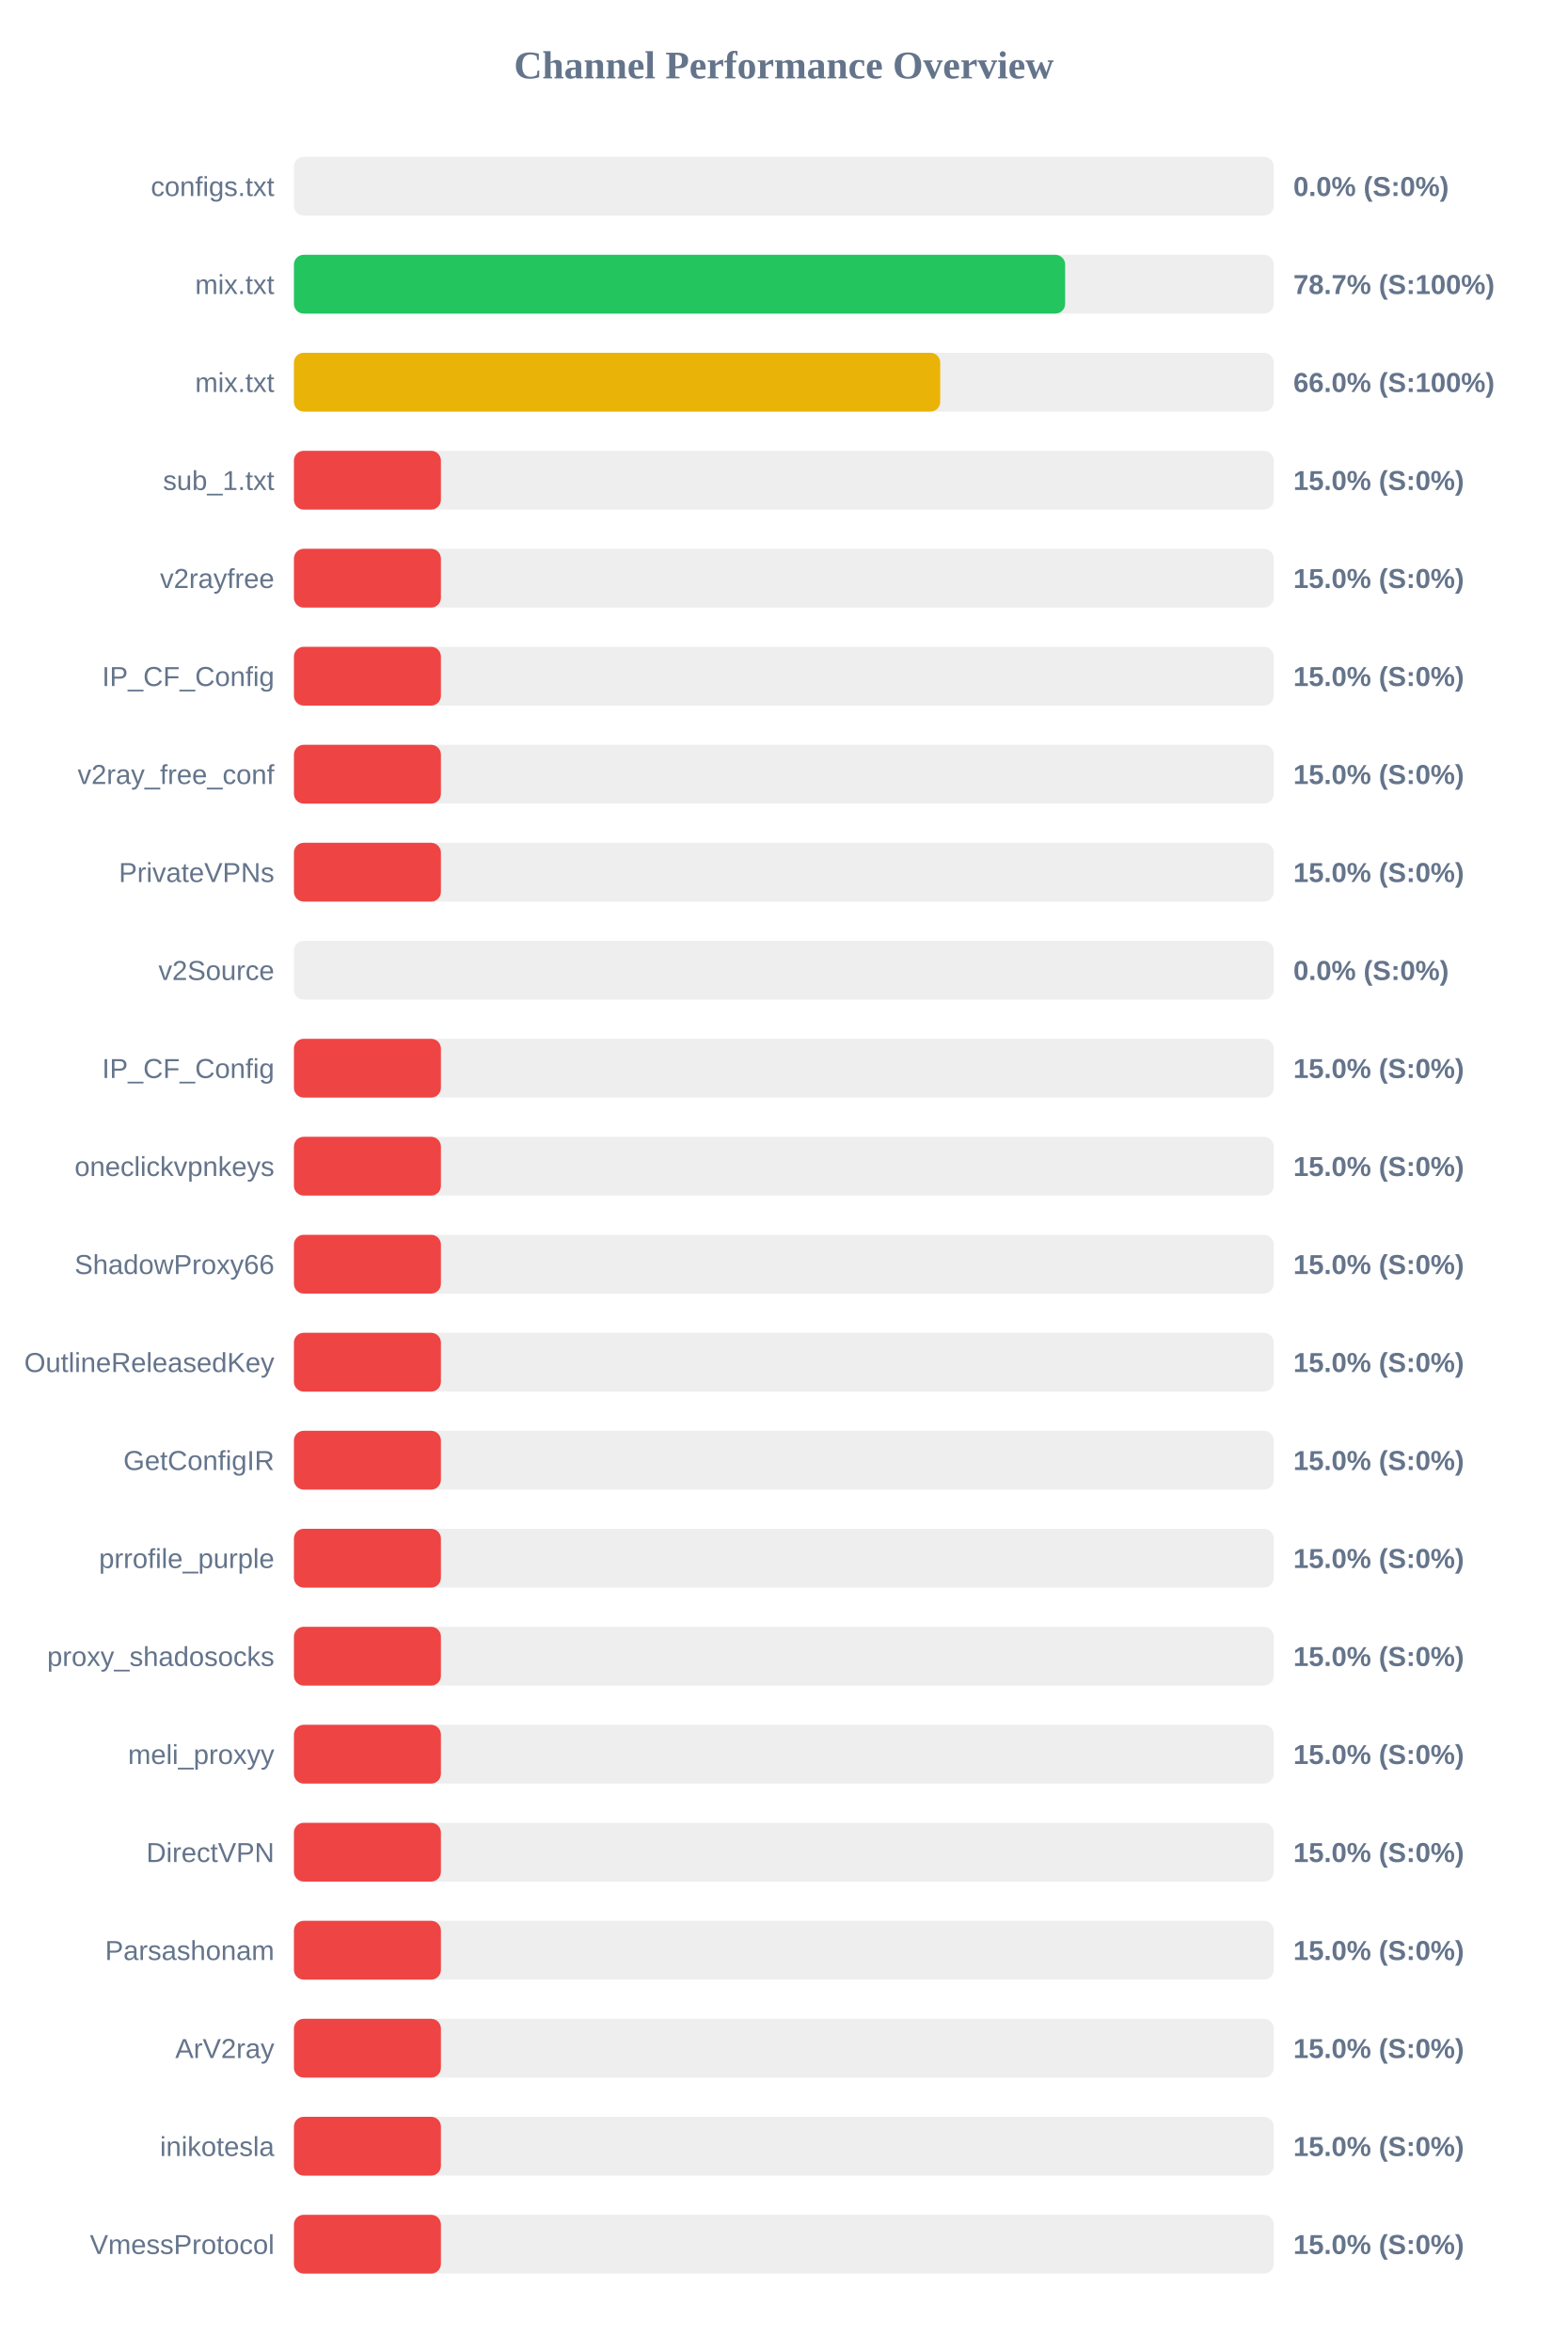
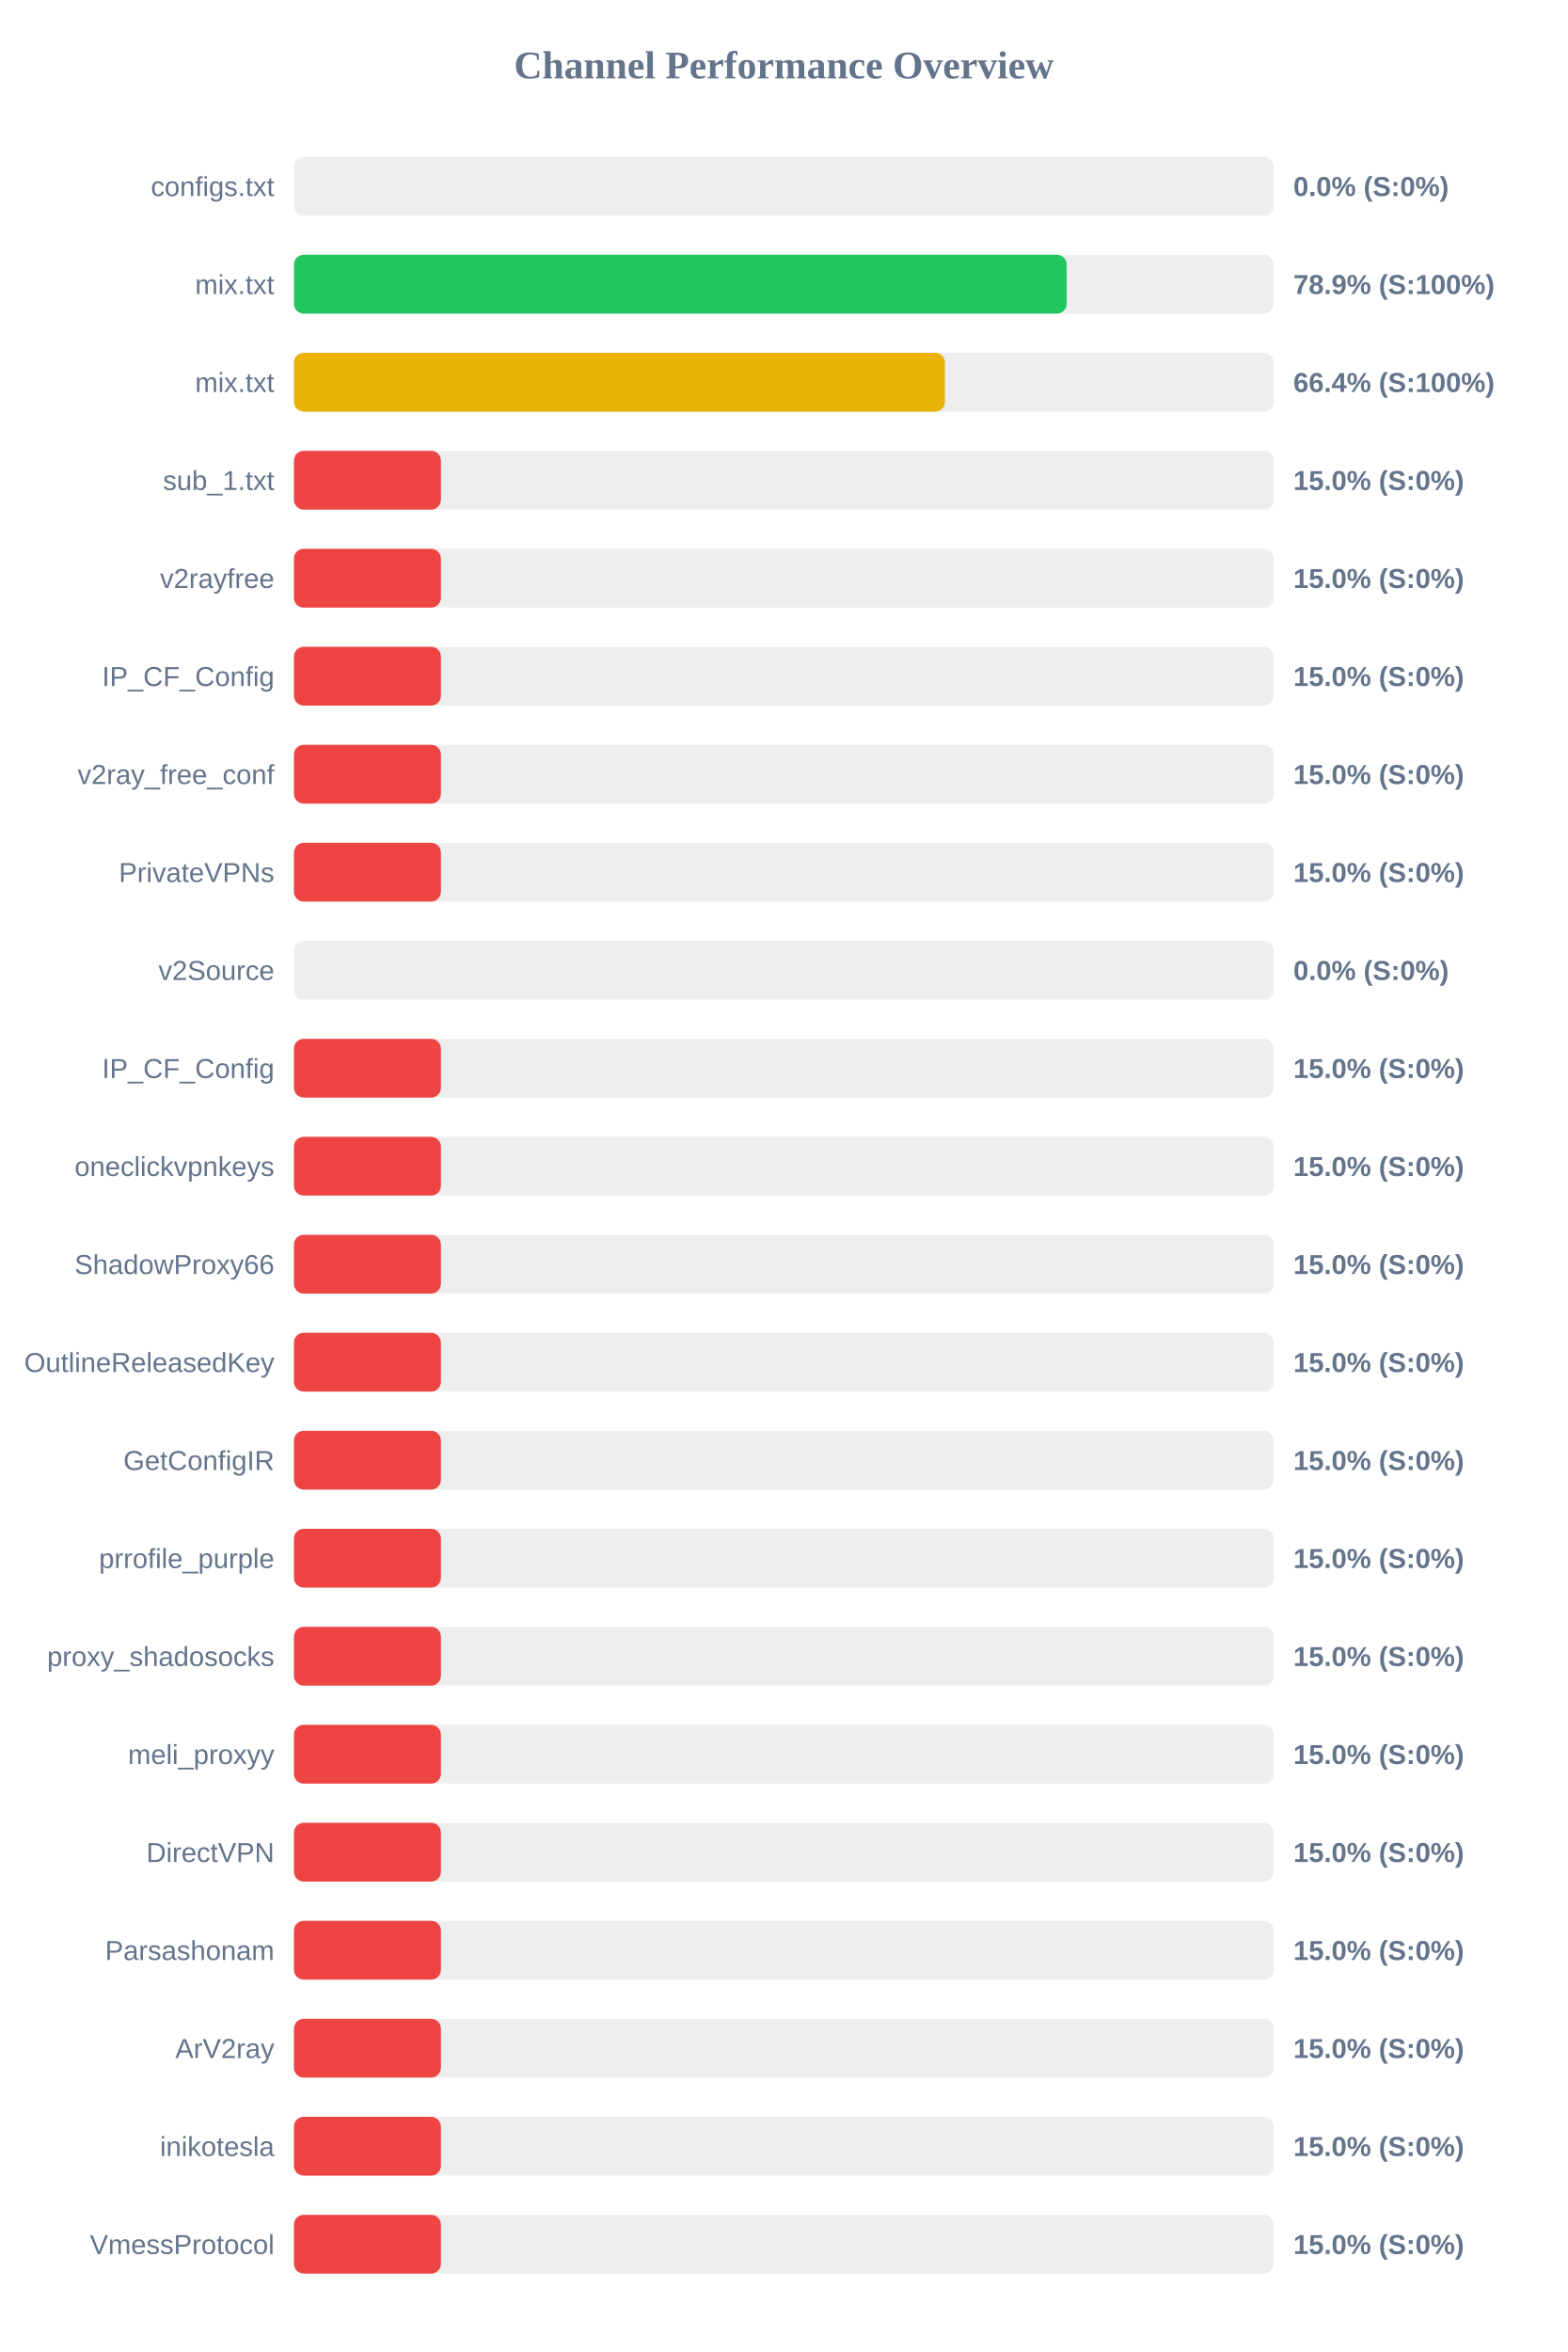
<svg xmlns="http://www.w3.org/2000/svg" width="800" height="1200" version="1.1">
  <style>
        .row { font: 14px Arial; fill: #64748b; }
        .score { font: bold 14px Arial; fill: #64748b; }
    </style>
  <text x="400" y="40" text-anchor="middle" font-size="20px" font-weight="bold" fill="#64748b">Channel Performance Overview</text>
  <rect x="150" y="80" width="500" height="30" fill="#eee" rx="5" />
  <rect x="150" y="80" width="0.0" height="30" fill="#ef4444" rx="5" />
  <text x="140" y="100" text-anchor="end" class="row">configs.txt</text>
  <text x="660" y="100" text-anchor="start" class="score">0.0% (S:0%)</text>
  <rect x="150" y="130" width="500" height="30" fill="#eee" rx="5" />
-   <rect x="150" y="130" width="393.55" height="30" fill="#22c55e" rx="5" />
+   <rect x="150" y="130" width="394.35" height="30" fill="#22c55e" rx="5" />
  <text x="140" y="150" text-anchor="end" class="row">mix.txt</text>
-   <text x="660" y="150" text-anchor="start" class="score">78.7% (S:100%)</text>
+   <text x="660" y="150" text-anchor="start" class="score">78.9% (S:100%)</text>
  <rect x="150" y="180" width="500" height="30" fill="#eee" rx="5" />
-   <rect x="150" y="180" width="329.8" height="30" fill="#eab308" rx="5" />
+   <rect x="150" y="180" width="332.2" height="30" fill="#eab308" rx="5" />
  <text x="140" y="200" text-anchor="end" class="row">mix.txt</text>
-   <text x="660" y="200" text-anchor="start" class="score">66.0% (S:100%)</text>
+   <text x="660" y="200" text-anchor="start" class="score">66.4% (S:100%)</text>
  <rect x="150" y="230" width="500" height="30" fill="#eee" rx="5" />
  <rect x="150" y="230" width="75.0" height="30" fill="#ef4444" rx="5" />
  <text x="140" y="250" text-anchor="end" class="row">sub_1.txt</text>
  <text x="660" y="250" text-anchor="start" class="score">15.0% (S:0%)</text>
  <rect x="150" y="280" width="500" height="30" fill="#eee" rx="5" />
  <rect x="150" y="280" width="75.0" height="30" fill="#ef4444" rx="5" />
  <text x="140" y="300" text-anchor="end" class="row">v2rayfree</text>
  <text x="660" y="300" text-anchor="start" class="score">15.0% (S:0%)</text>
  <rect x="150" y="330" width="500" height="30" fill="#eee" rx="5" />
  <rect x="150" y="330" width="75.0" height="30" fill="#ef4444" rx="5" />
  <text x="140" y="350" text-anchor="end" class="row">IP_CF_Config</text>
  <text x="660" y="350" text-anchor="start" class="score">15.0% (S:0%)</text>
  <rect x="150" y="380" width="500" height="30" fill="#eee" rx="5" />
  <rect x="150" y="380" width="75.0" height="30" fill="#ef4444" rx="5" />
  <text x="140" y="400" text-anchor="end" class="row">v2ray_free_conf</text>
  <text x="660" y="400" text-anchor="start" class="score">15.0% (S:0%)</text>
  <rect x="150" y="430" width="500" height="30" fill="#eee" rx="5" />
  <rect x="150" y="430" width="75.0" height="30" fill="#ef4444" rx="5" />
  <text x="140" y="450" text-anchor="end" class="row">PrivateVPNs</text>
  <text x="660" y="450" text-anchor="start" class="score">15.0% (S:0%)</text>
  <rect x="150" y="480" width="500" height="30" fill="#eee" rx="5" />
  <rect x="150" y="480" width="0.0" height="30" fill="#ef4444" rx="5" />
  <text x="140" y="500" text-anchor="end" class="row">v2Source</text>
  <text x="660" y="500" text-anchor="start" class="score">0.0% (S:0%)</text>
  <rect x="150" y="530" width="500" height="30" fill="#eee" rx="5" />
  <rect x="150" y="530" width="75.0" height="30" fill="#ef4444" rx="5" />
  <text x="140" y="550" text-anchor="end" class="row">IP_CF_Config</text>
  <text x="660" y="550" text-anchor="start" class="score">15.0% (S:0%)</text>
  <rect x="150" y="580" width="500" height="30" fill="#eee" rx="5" />
  <rect x="150" y="580" width="75.0" height="30" fill="#ef4444" rx="5" />
  <text x="140" y="600" text-anchor="end" class="row">oneclickvpnkeys</text>
  <text x="660" y="600" text-anchor="start" class="score">15.0% (S:0%)</text>
  <rect x="150" y="630" width="500" height="30" fill="#eee" rx="5" />
  <rect x="150" y="630" width="75.0" height="30" fill="#ef4444" rx="5" />
  <text x="140" y="650" text-anchor="end" class="row">ShadowProxy66</text>
  <text x="660" y="650" text-anchor="start" class="score">15.0% (S:0%)</text>
  <rect x="150" y="680" width="500" height="30" fill="#eee" rx="5" />
  <rect x="150" y="680" width="75.0" height="30" fill="#ef4444" rx="5" />
  <text x="140" y="700" text-anchor="end" class="row">OutlineReleasedKey</text>
  <text x="660" y="700" text-anchor="start" class="score">15.0% (S:0%)</text>
  <rect x="150" y="730" width="500" height="30" fill="#eee" rx="5" />
  <rect x="150" y="730" width="75.0" height="30" fill="#ef4444" rx="5" />
  <text x="140" y="750" text-anchor="end" class="row">GetConfigIR</text>
  <text x="660" y="750" text-anchor="start" class="score">15.0% (S:0%)</text>
  <rect x="150" y="780" width="500" height="30" fill="#eee" rx="5" />
  <rect x="150" y="780" width="75.0" height="30" fill="#ef4444" rx="5" />
  <text x="140" y="800" text-anchor="end" class="row">prrofile_purple</text>
  <text x="660" y="800" text-anchor="start" class="score">15.0% (S:0%)</text>
  <rect x="150" y="830" width="500" height="30" fill="#eee" rx="5" />
  <rect x="150" y="830" width="75.0" height="30" fill="#ef4444" rx="5" />
  <text x="140" y="850" text-anchor="end" class="row">proxy_shadosocks</text>
  <text x="660" y="850" text-anchor="start" class="score">15.0% (S:0%)</text>
  <rect x="150" y="880" width="500" height="30" fill="#eee" rx="5" />
  <rect x="150" y="880" width="75.0" height="30" fill="#ef4444" rx="5" />
  <text x="140" y="900" text-anchor="end" class="row">meli_proxyy</text>
  <text x="660" y="900" text-anchor="start" class="score">15.0% (S:0%)</text>
  <rect x="150" y="930" width="500" height="30" fill="#eee" rx="5" />
  <rect x="150" y="930" width="75.0" height="30" fill="#ef4444" rx="5" />
  <text x="140" y="950" text-anchor="end" class="row">DirectVPN</text>
  <text x="660" y="950" text-anchor="start" class="score">15.0% (S:0%)</text>
  <rect x="150" y="980" width="500" height="30" fill="#eee" rx="5" />
  <rect x="150" y="980" width="75.0" height="30" fill="#ef4444" rx="5" />
  <text x="140" y="1000" text-anchor="end" class="row">Parsashonam</text>
  <text x="660" y="1000" text-anchor="start" class="score">15.0% (S:0%)</text>
  <rect x="150" y="1030" width="500" height="30" fill="#eee" rx="5" />
  <rect x="150" y="1030" width="75.0" height="30" fill="#ef4444" rx="5" />
  <text x="140" y="1050" text-anchor="end" class="row">ArV2ray</text>
  <text x="660" y="1050" text-anchor="start" class="score">15.0% (S:0%)</text>
  <rect x="150" y="1080" width="500" height="30" fill="#eee" rx="5" />
  <rect x="150" y="1080" width="75.0" height="30" fill="#ef4444" rx="5" />
  <text x="140" y="1100" text-anchor="end" class="row">inikotesla</text>
  <text x="660" y="1100" text-anchor="start" class="score">15.0% (S:0%)</text>
  <rect x="150" y="1130" width="500" height="30" fill="#eee" rx="5" />
  <rect x="150" y="1130" width="75.0" height="30" fill="#ef4444" rx="5" />
  <text x="140" y="1150" text-anchor="end" class="row">VmessProtocol</text>
  <text x="660" y="1150" text-anchor="start" class="score">15.0% (S:0%)</text>
</svg>
